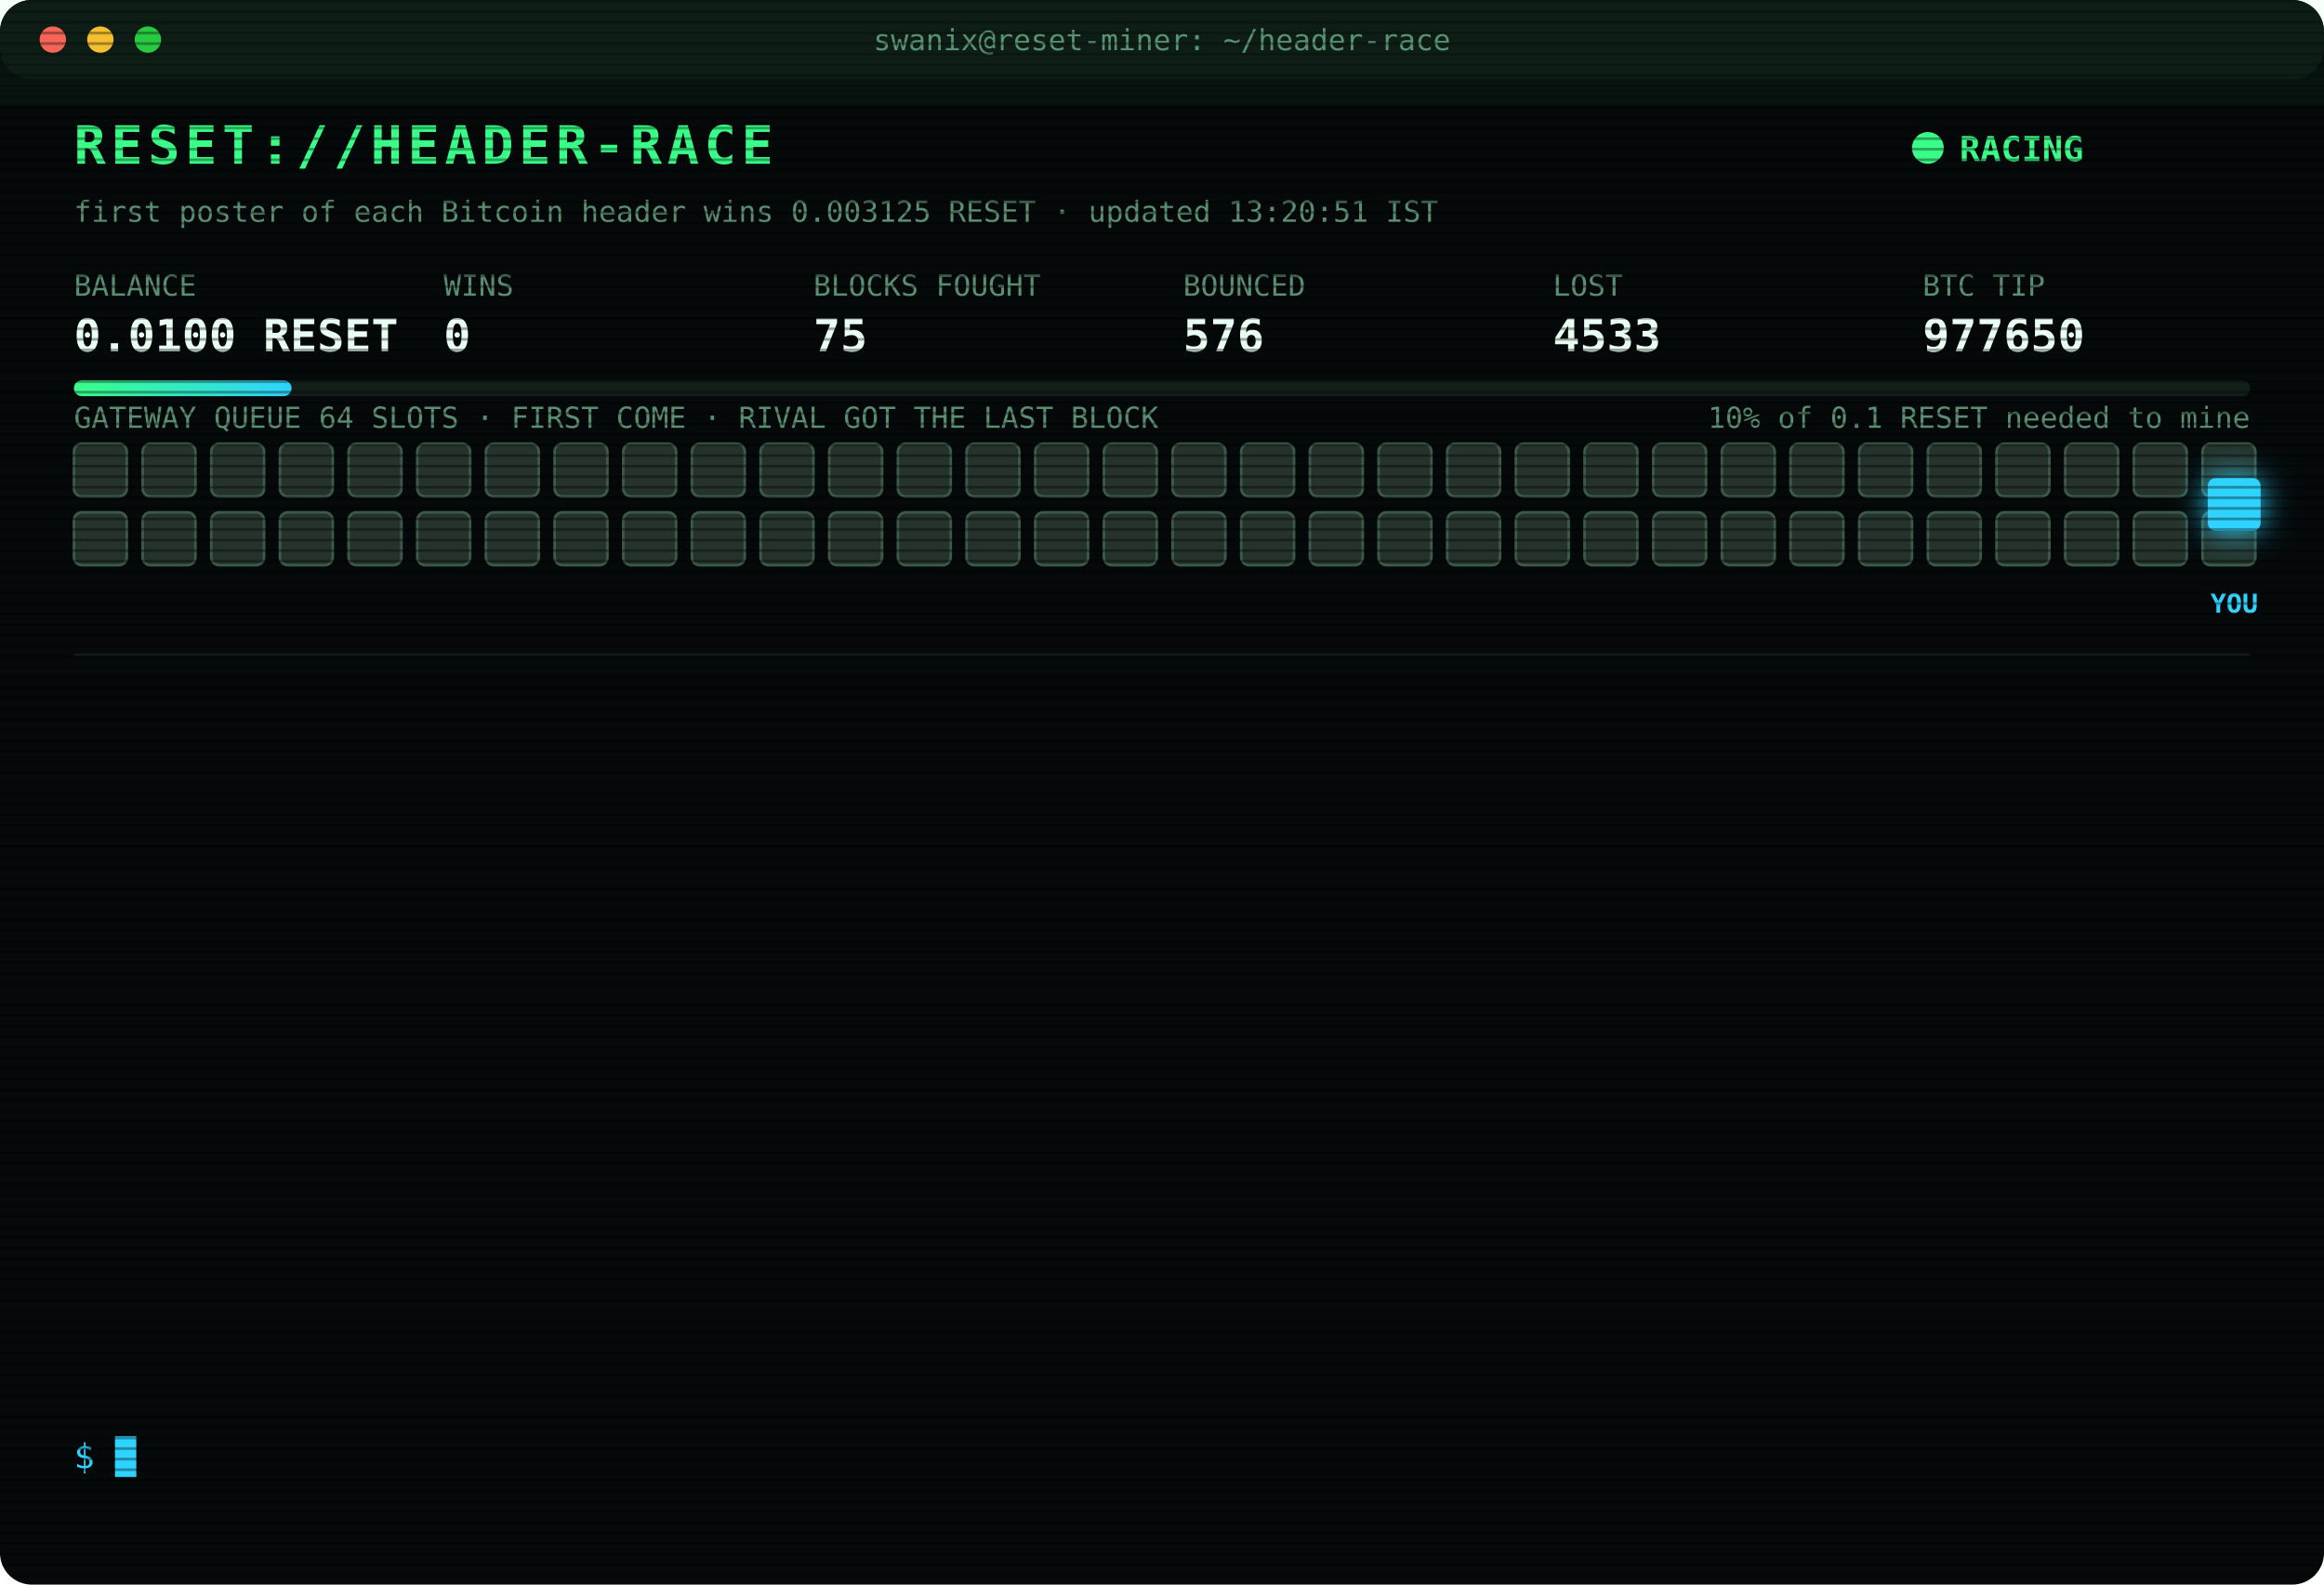
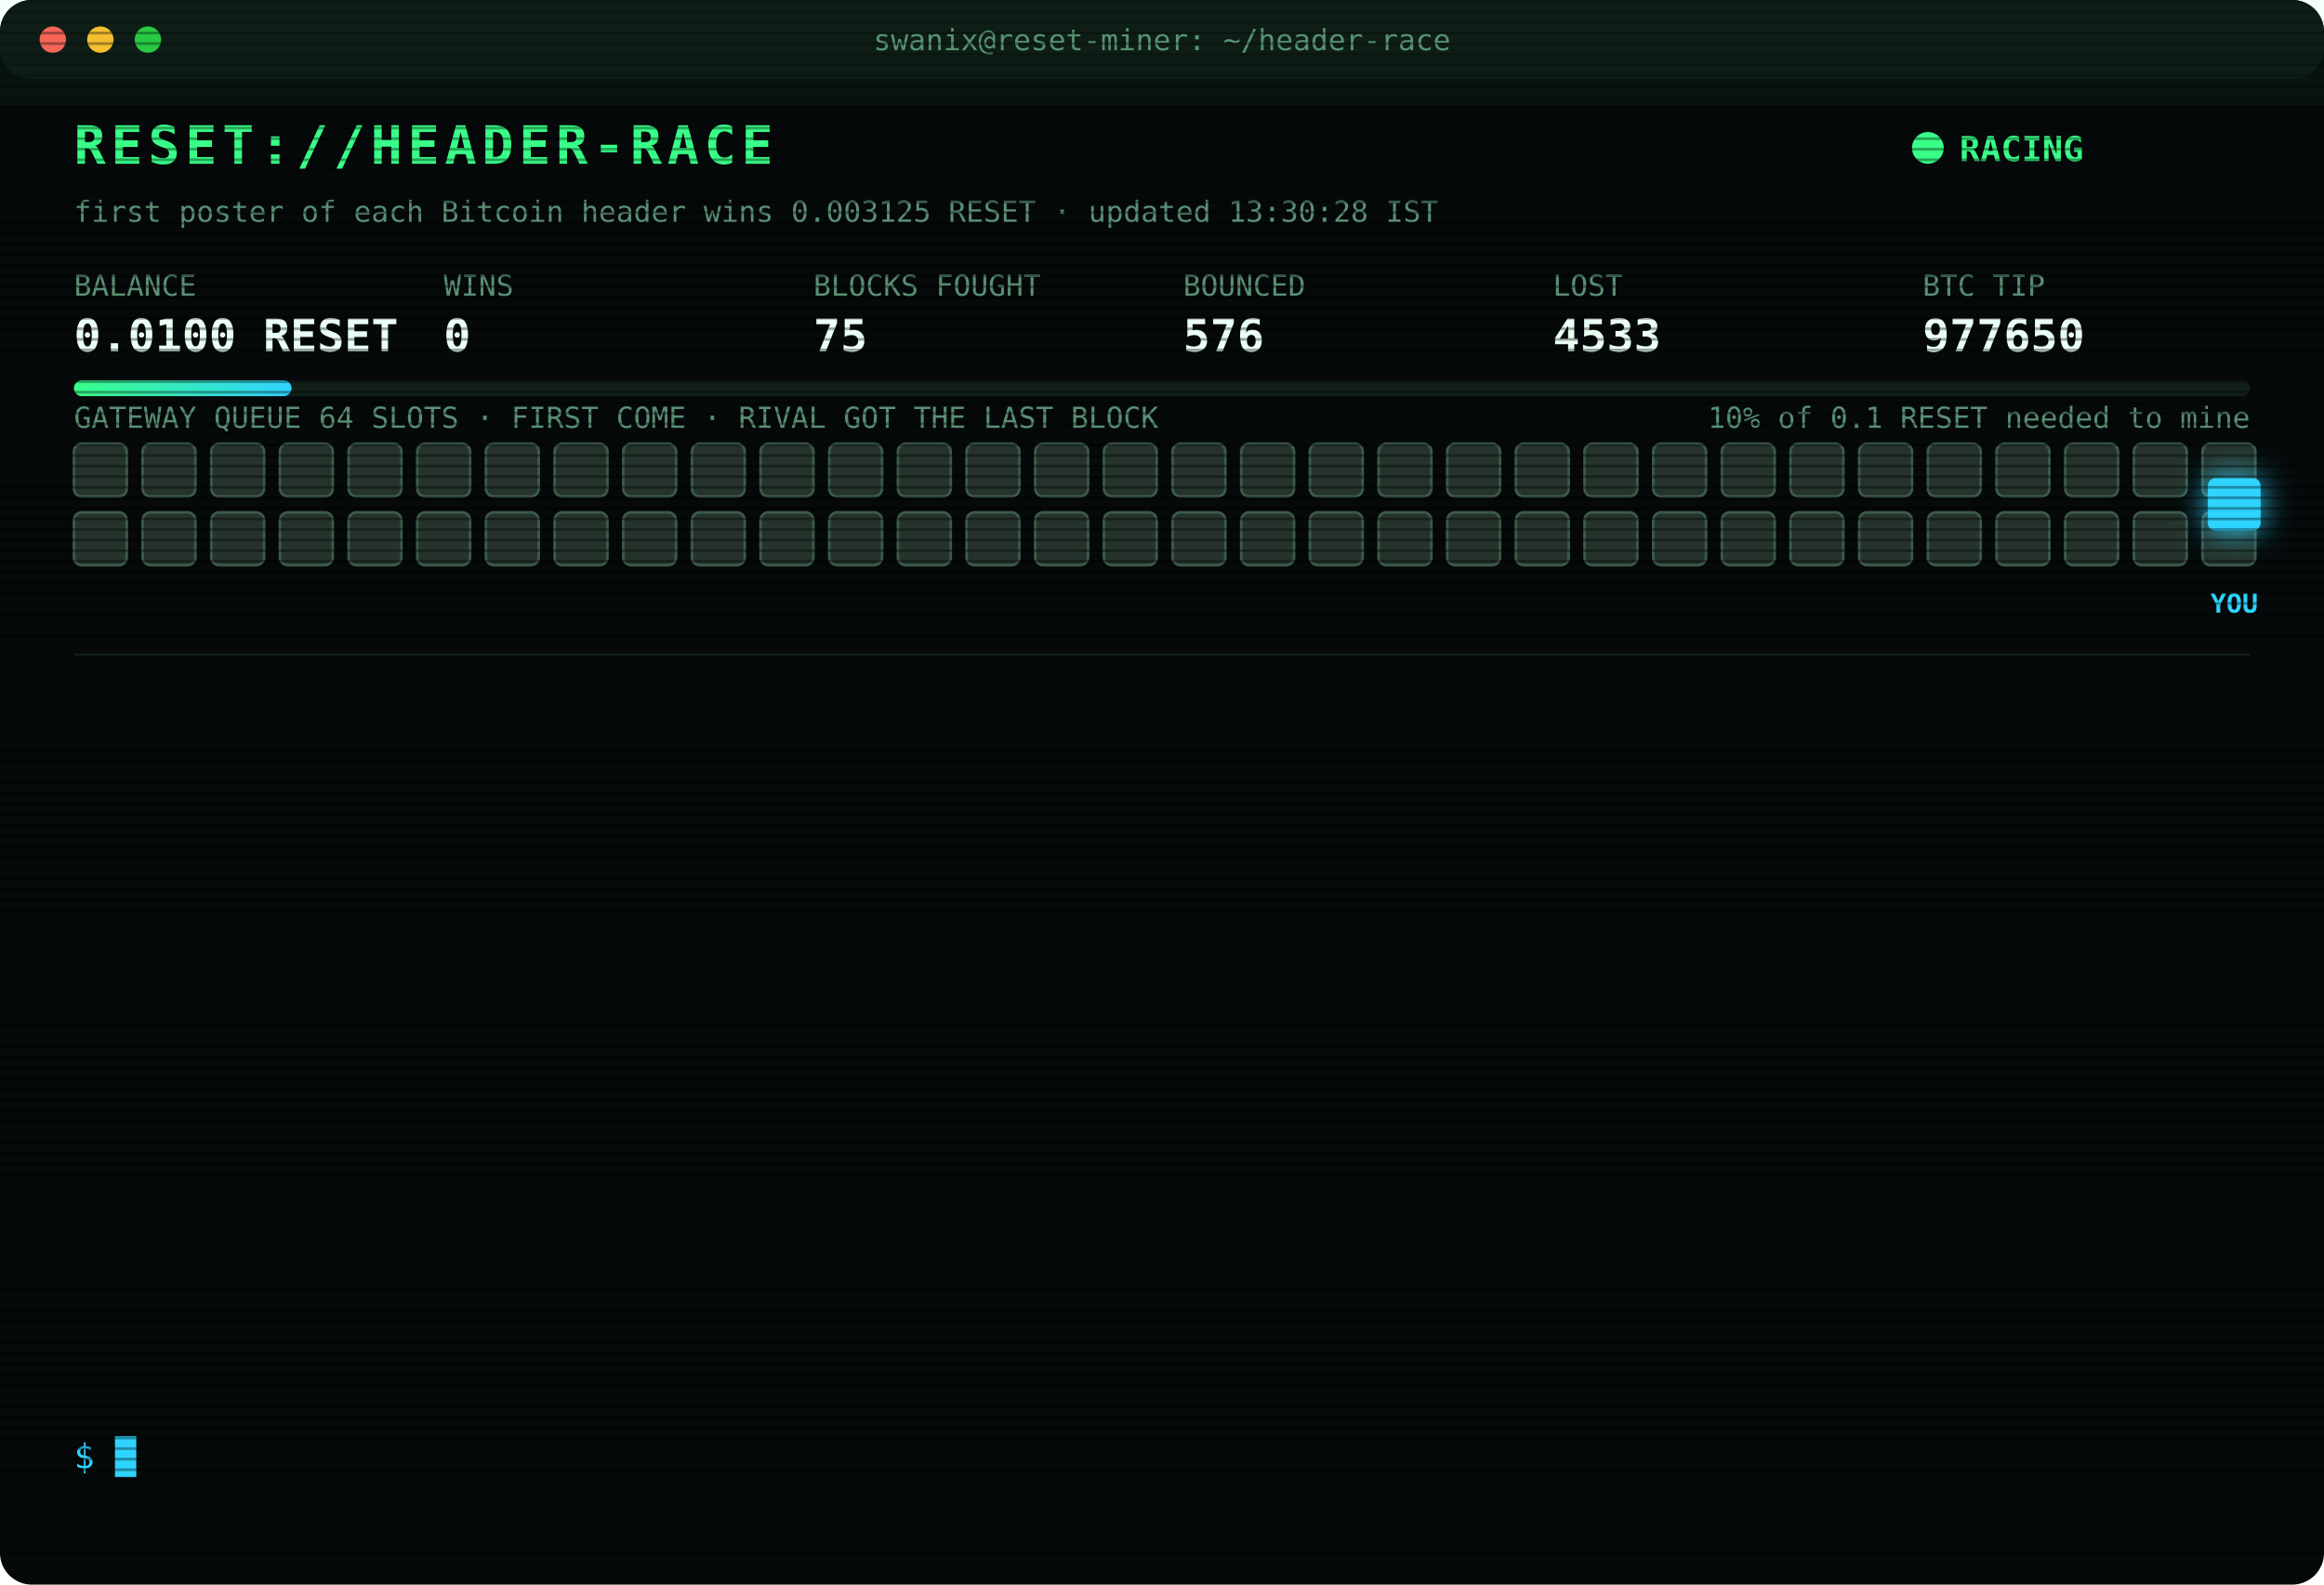
<svg xmlns="http://www.w3.org/2000/svg" width="880" height="600" viewBox="0 0 880 600" font-family="ui-monospace,SFMono-Regular,Menlo,Consolas,monospace">
  <style>
text{font-size:13px;fill:#7CFFB2}
.title{font-size:20px;font-weight:700;fill:#39FF88;letter-spacing:2px;animation:glitch 3s infinite steps(1)}
.sub{fill:#2fd3ff}.k{fill:#5a8f73;font-size:11px}.v{font-size:17px;font-weight:700;fill:#eafff3}
.ts{fill:#3f6b56}.boot{fill:#2fd3ff}.dim{fill:#5a8f73}.bad{fill:#ff4d6d}.warn{fill:#ffd23f}.mag{fill:#ff5cf0}.win{fill:#39FF88;font-weight:700}
.tag{font-size:10px;fill:#2fd3ff;font-weight:700}
.rival{fill:#26332c;stroke:#3c5a49;animation:jam 1.2s infinite alternate}
.idle{fill:#141c18;stroke:#22302a;animation:breathe 4s infinite}
.me{fill:#2fd3ff;filter:drop-shadow(0 0 6px #2fd3ff)}
.hover{animation:nudge 1.1s infinite ease-in-out}.bounce{animation:kick 1.4s infinite}
.ln{opacity:0;animation:in .4s forwards}
.cur{animation:blink 1s infinite steps(1)}
.scan{animation:scan 6s infinite linear}
.led{animation:blink 1.4s infinite}
@keyframes in{from{opacity:0;transform:translateX(-6px)}to{opacity:1;transform:none}}
@keyframes blink{50%{opacity:0}}
@keyframes jam{to{fill:#33463b}}
@keyframes breathe{50%{opacity:.4}}
@keyframes nudge{50%{transform:translateX(-10px)}}
@keyframes kick{0%,100%{transform:none}30%{transform:translateX(-14px)}55%{transform:translateX(10px) translateY(-6px)}}
@keyframes glitch{0%,92%{transform:none}93%{transform:translateX(2px);fill:#ff4d6d}95%{transform:translateX(-2px);fill:#2fd3ff}97%{transform:none}}
@keyframes scan{from{transform:translateY(-40px)}to{transform:translateY(600px)}}
</style>
  <defs>
    <pattern id="sl" width="4" height="4" patternUnits="userSpaceOnUse">
      <rect width="4" height="1" fill="#000" opacity=".35" />
    </pattern>
    <linearGradient id="bar">
      <stop offset="0" stop-color="#39FF88" />
      <stop offset="1" stop-color="#2fd3ff" />
    </linearGradient>
  </defs>
  <rect width="880" height="600" rx="12" fill="#05090a" />
  <rect width="880" height="30" rx="12" fill="#0d1512" />
  <circle cx="20" cy="15" r="5" fill="#ff5f57" />
  <circle cx="38" cy="15" r="5" fill="#febc2e" />
  <circle cx="56" cy="15" r="5" fill="#28c840" />
  <text x="440" y="19" text-anchor="middle" class="k">swanix@reset-miner: ~/header-race</text>
  <text x="28" y="62" class="title">RESET://HEADER-RACE</text>
  <circle class="led" cx="730" cy="56" r="6" fill="#39FF88" />
  <text x="742" y="61" class="win">RACING</text>
-   <text x="28" y="84" class="k">first poster of each Bitcoin header wins 0.003125 RESET · updated 13:20:51 IST</text>
+   <text x="28" y="84" class="k">first poster of each Bitcoin header wins 0.003125 RESET · updated 13:30:28 IST</text>
  <text x="28" y="112" class="k">BALANCE</text>
  <text x="28" y="133" class="v">0.0100 RESET</text>
  <text x="168" y="112" class="k">WINS</text>
  <text x="168" y="133" class="v">0</text>
  <text x="308" y="112" class="k">BLOCKS FOUGHT</text>
  <text x="308" y="133" class="v">75</text>
  <text x="448" y="112" class="k">BOUNCED</text>
  <text x="448" y="133" class="v">576</text>
  <text x="588" y="112" class="k">LOST</text>
  <text x="588" y="133" class="v">4533</text>
  <text x="728" y="112" class="k">BTC TIP</text>
  <text x="728" y="133" class="v">977650</text>
  <rect x="28" y="144" width="824" height="6" rx="3" fill="#13201a" />
  <rect x="28" y="144" width="82.4" height="6" rx="3" fill="url(#bar)" />
  <text x="852" y="162" text-anchor="end" class="k">10% of 0.1 RESET needed to mine</text>
  <text x="28" y="162" class="k">GATEWAY QUEUE 64 SLOTS · FIRST COME · RIVAL GOT THE LAST BLOCK</text>
  <rect class="rival" x="28" y="168" width="20" height="20" rx="3" style="animation-delay:0.00s" />
  <rect class="rival" x="54" y="168" width="20" height="20" rx="3" style="animation-delay:0.05s" />
  <rect class="rival" x="80" y="168" width="20" height="20" rx="3" style="animation-delay:0.10s" />
  <rect class="rival" x="106" y="168" width="20" height="20" rx="3" style="animation-delay:0.15s" />
  <rect class="rival" x="132" y="168" width="20" height="20" rx="3" style="animation-delay:0.20s" />
  <rect class="rival" x="158" y="168" width="20" height="20" rx="3" style="animation-delay:0.25s" />
  <rect class="rival" x="184" y="168" width="20" height="20" rx="3" style="animation-delay:0.30s" />
  <rect class="rival" x="210" y="168" width="20" height="20" rx="3" style="animation-delay:0.35s" />
  <rect class="rival" x="236" y="168" width="20" height="20" rx="3" style="animation-delay:0.40s" />
  <rect class="rival" x="262" y="168" width="20" height="20" rx="3" style="animation-delay:0.45s" />
  <rect class="rival" x="288" y="168" width="20" height="20" rx="3" style="animation-delay:0.50s" />
  <rect class="rival" x="314" y="168" width="20" height="20" rx="3" style="animation-delay:0.55s" />
  <rect class="rival" x="340" y="168" width="20" height="20" rx="3" style="animation-delay:0.60s" />
  <rect class="rival" x="366" y="168" width="20" height="20" rx="3" style="animation-delay:0.65s" />
  <rect class="rival" x="392" y="168" width="20" height="20" rx="3" style="animation-delay:0.70s" />
  <rect class="rival" x="418" y="168" width="20" height="20" rx="3" style="animation-delay:0.75s" />
  <rect class="rival" x="444" y="168" width="20" height="20" rx="3" style="animation-delay:0.80s" />
  <rect class="rival" x="470" y="168" width="20" height="20" rx="3" style="animation-delay:0.85s" />
  <rect class="rival" x="496" y="168" width="20" height="20" rx="3" style="animation-delay:0.90s" />
  <rect class="rival" x="522" y="168" width="20" height="20" rx="3" style="animation-delay:0.95s" />
  <rect class="rival" x="548" y="168" width="20" height="20" rx="3" style="animation-delay:1.00s" />
  <rect class="rival" x="574" y="168" width="20" height="20" rx="3" style="animation-delay:1.05s" />
  <rect class="rival" x="600" y="168" width="20" height="20" rx="3" style="animation-delay:1.10s" />
  <rect class="rival" x="626" y="168" width="20" height="20" rx="3" style="animation-delay:1.15s" />
  <rect class="rival" x="652" y="168" width="20" height="20" rx="3" style="animation-delay:1.20s" />
  <rect class="rival" x="678" y="168" width="20" height="20" rx="3" style="animation-delay:1.25s" />
  <rect class="rival" x="704" y="168" width="20" height="20" rx="3" style="animation-delay:1.30s" />
  <rect class="rival" x="730" y="168" width="20" height="20" rx="3" style="animation-delay:1.35s" />
  <rect class="rival" x="756" y="168" width="20" height="20" rx="3" style="animation-delay:1.40s" />
  <rect class="rival" x="782" y="168" width="20" height="20" rx="3" style="animation-delay:1.45s" />
  <rect class="rival" x="808" y="168" width="20" height="20" rx="3" style="animation-delay:1.50s" />
  <rect class="rival" x="834" y="168" width="20" height="20" rx="3" style="animation-delay:1.55s" />
  <rect class="rival" x="28" y="194" width="20" height="20" rx="3" style="animation-delay:1.60s" />
  <rect class="rival" x="54" y="194" width="20" height="20" rx="3" style="animation-delay:1.65s" />
  <rect class="rival" x="80" y="194" width="20" height="20" rx="3" style="animation-delay:1.70s" />
  <rect class="rival" x="106" y="194" width="20" height="20" rx="3" style="animation-delay:1.75s" />
  <rect class="rival" x="132" y="194" width="20" height="20" rx="3" style="animation-delay:1.80s" />
  <rect class="rival" x="158" y="194" width="20" height="20" rx="3" style="animation-delay:1.85s" />
  <rect class="rival" x="184" y="194" width="20" height="20" rx="3" style="animation-delay:1.90s" />
  <rect class="rival" x="210" y="194" width="20" height="20" rx="3" style="animation-delay:1.95s" />
  <rect class="rival" x="236" y="194" width="20" height="20" rx="3" style="animation-delay:2.00s" />
  <rect class="rival" x="262" y="194" width="20" height="20" rx="3" style="animation-delay:2.05s" />
  <rect class="rival" x="288" y="194" width="20" height="20" rx="3" style="animation-delay:2.10s" />
  <rect class="rival" x="314" y="194" width="20" height="20" rx="3" style="animation-delay:2.15s" />
  <rect class="rival" x="340" y="194" width="20" height="20" rx="3" style="animation-delay:2.20s" />
  <rect class="rival" x="366" y="194" width="20" height="20" rx="3" style="animation-delay:2.25s" />
  <rect class="rival" x="392" y="194" width="20" height="20" rx="3" style="animation-delay:2.30s" />
  <rect class="rival" x="418" y="194" width="20" height="20" rx="3" style="animation-delay:2.35s" />
  <rect class="rival" x="444" y="194" width="20" height="20" rx="3" style="animation-delay:2.40s" />
  <rect class="rival" x="470" y="194" width="20" height="20" rx="3" style="animation-delay:2.45s" />
  <rect class="rival" x="496" y="194" width="20" height="20" rx="3" style="animation-delay:2.50s" />
  <rect class="rival" x="522" y="194" width="20" height="20" rx="3" style="animation-delay:2.55s" />
  <rect class="rival" x="548" y="194" width="20" height="20" rx="3" style="animation-delay:2.60s" />
  <rect class="rival" x="574" y="194" width="20" height="20" rx="3" style="animation-delay:2.65s" />
  <rect class="rival" x="600" y="194" width="20" height="20" rx="3" style="animation-delay:2.70s" />
  <rect class="rival" x="626" y="194" width="20" height="20" rx="3" style="animation-delay:2.75s" />
  <rect class="rival" x="652" y="194" width="20" height="20" rx="3" style="animation-delay:2.80s" />
  <rect class="rival" x="678" y="194" width="20" height="20" rx="3" style="animation-delay:2.85s" />
  <rect class="rival" x="704" y="194" width="20" height="20" rx="3" style="animation-delay:2.90s" />
  <rect class="rival" x="730" y="194" width="20" height="20" rx="3" style="animation-delay:2.95s" />
  <rect class="rival" x="756" y="194" width="20" height="20" rx="3" style="animation-delay:3.00s" />
  <rect class="rival" x="782" y="194" width="20" height="20" rx="3" style="animation-delay:3.05s" />
  <rect class="rival" x="808" y="194" width="20" height="20" rx="3" style="animation-delay:3.10s" />
  <rect class="rival" x="834" y="194" width="20" height="20" rx="3" style="animation-delay:3.15s" />
  <g class="hover">
    <rect class="me" x="836" y="181" width="20" height="20" rx="3" />
    <text class="tag" x="846" y="232" text-anchor="middle">YOU</text>
  </g>
  <line x1="28" x2="852" y1="248" y2="248" stroke="#13201a" />
  <g class="ln" style="animation-delay:0.40s">
    <text x="28" y="270" class="ts">12:00:40</text>
    <text x="104" y="270" class="bad">[LOST] #977638 taken by a rival miner</text>
  </g>
  <g class="ln" style="animation-delay:0.65s">
    <text x="28" y="292" class="ts">12:03:54</text>
    <text x="104" y="292" class="bad">[LOST] #977639 taken by a rival miner</text>
  </g>
  <g class="ln" style="animation-delay:0.90s">
    <text x="28" y="314" class="ts">12:07:14</text>
    <text x="104" y="314" class="bad">[LOST] #977641 taken by a rival miner</text>
  </g>
  <g class="ln" style="animation-delay:1.15s">
    <text x="28" y="336" class="ts">12:25:41</text>
    <text x="104" y="336" class="dim">[STINT END] calls 786 · wins 0</text>
  </g>
  <g class="ln" style="animation-delay:1.40s">
    <text x="28" y="358" class="ts">12:30:40</text>
    <text x="104" y="358" class="boot">[BOOT] racer v3 online · 3 feeds · stint 340m</text>
  </g>
  <g class="ln" style="animation-delay:1.65s">
    <text x="28" y="380" class="ts">12:33:14</text>
    <text x="104" y="380" class="bad">[LOST] #977642 taken by a rival miner</text>
  </g>
  <g class="ln" style="animation-delay:1.90s">
    <text x="28" y="402" class="ts">12:46:09</text>
    <text x="104" y="402" class="bad">[LOST] #977643 taken by a rival miner</text>
  </g>
  <g class="ln" style="animation-delay:2.15s">
    <text x="28" y="424" class="ts">13:02:11</text>
    <text x="104" y="424" class="bad">[LOST] #977645 taken by a rival miner</text>
  </g>
  <g class="ln" style="animation-delay:2.40s">
    <text x="28" y="446" class="ts">13:03:21</text>
    <text x="104" y="446" class="bad">[LOST] #977646 taken by a rival miner</text>
  </g>
  <g class="ln" style="animation-delay:2.65s">
    <text x="28" y="468" class="ts">13:05:11</text>
    <text x="104" y="468" class="bad">[LOST] #977647 taken by a rival miner</text>
  </g>
  <g class="ln" style="animation-delay:2.90s">
    <text x="28" y="490" class="ts">13:13:03</text>
    <text x="104" y="490" class="bad">[LOST] #977648 taken by a rival miner</text>
  </g>
  <g class="ln" style="animation-delay:3.15s">
    <text x="28" y="512" class="ts">13:16:34</text>
    <text x="104" y="512" class="bad">[LOST] #977649 taken by a rival miner</text>
  </g>
  <g class="ln" style="animation-delay:3.40s">
    <text x="28" y="534" class="ts">13:20:51</text>
    <text x="104" y="534" class="bad">[LOST] #977650 taken by a rival miner</text>
  </g>
  <text x="28" y="556" class="sub">$ <tspan class="cur">█</tspan>
  </text>
  <rect width="880" height="600" rx="12" fill="url(#sl)" pointer-events="none" />
  <rect class="scan" width="880" height="40" fill="#39FF88" opacity=".04" />
</svg>
